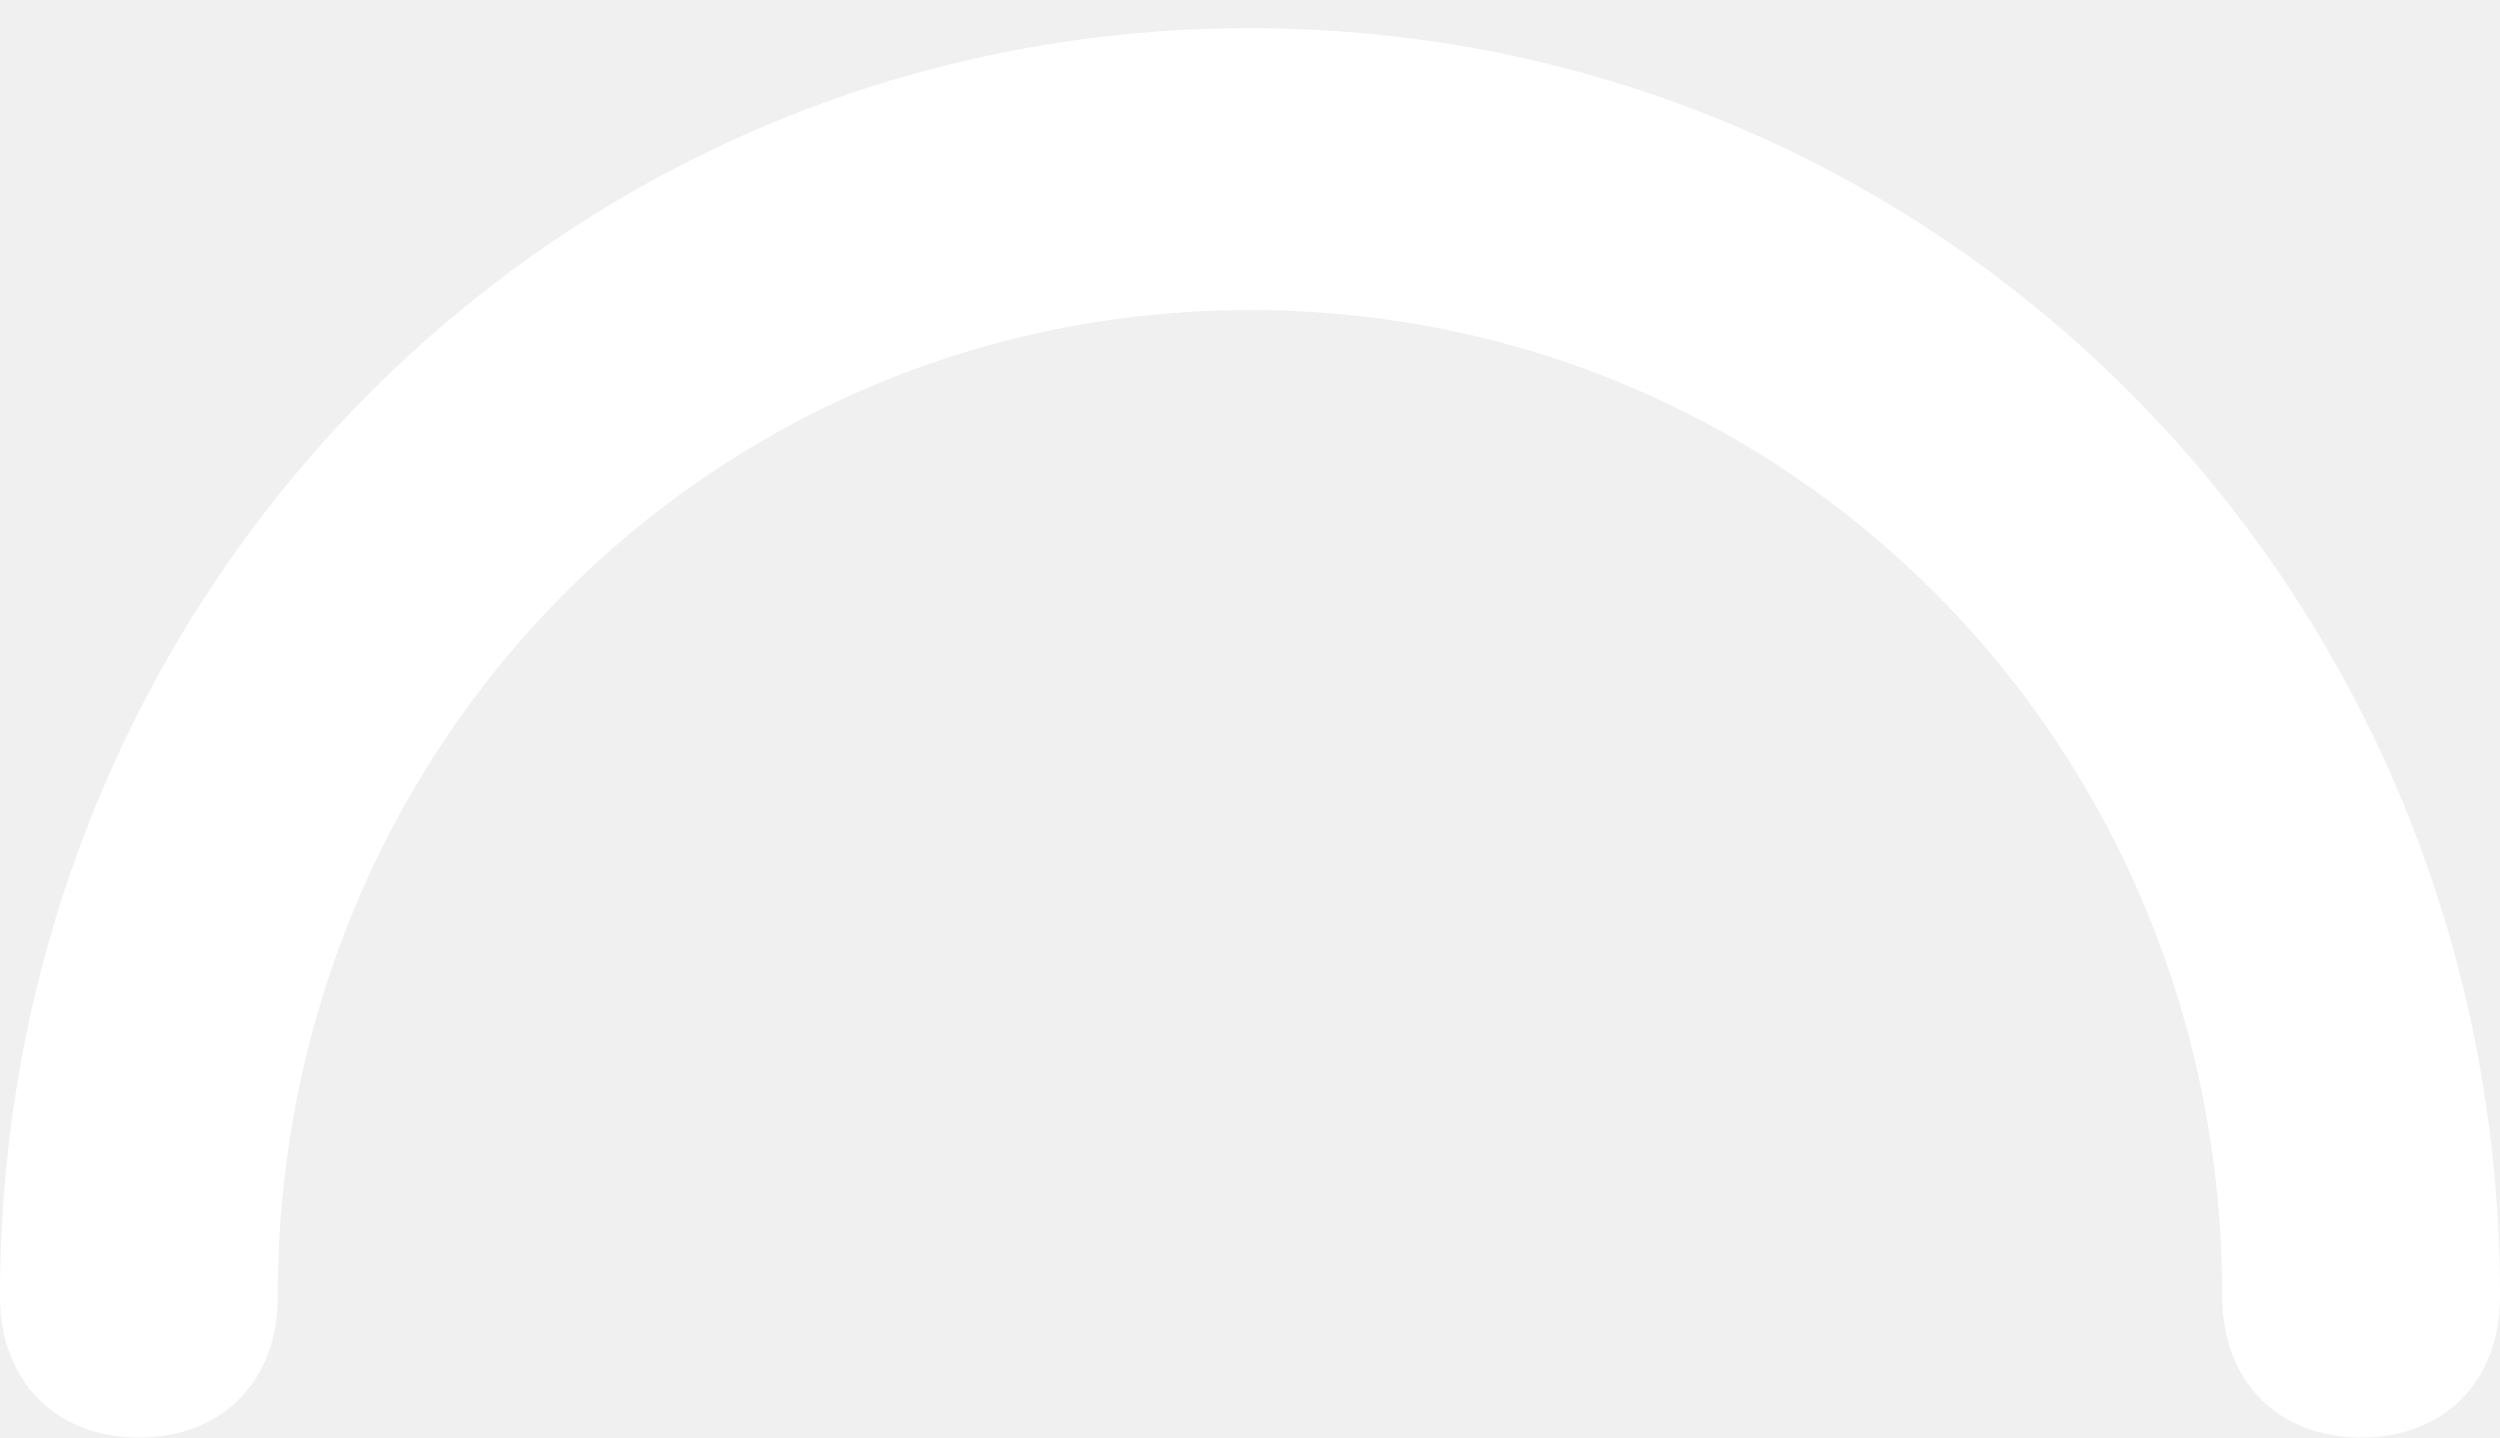
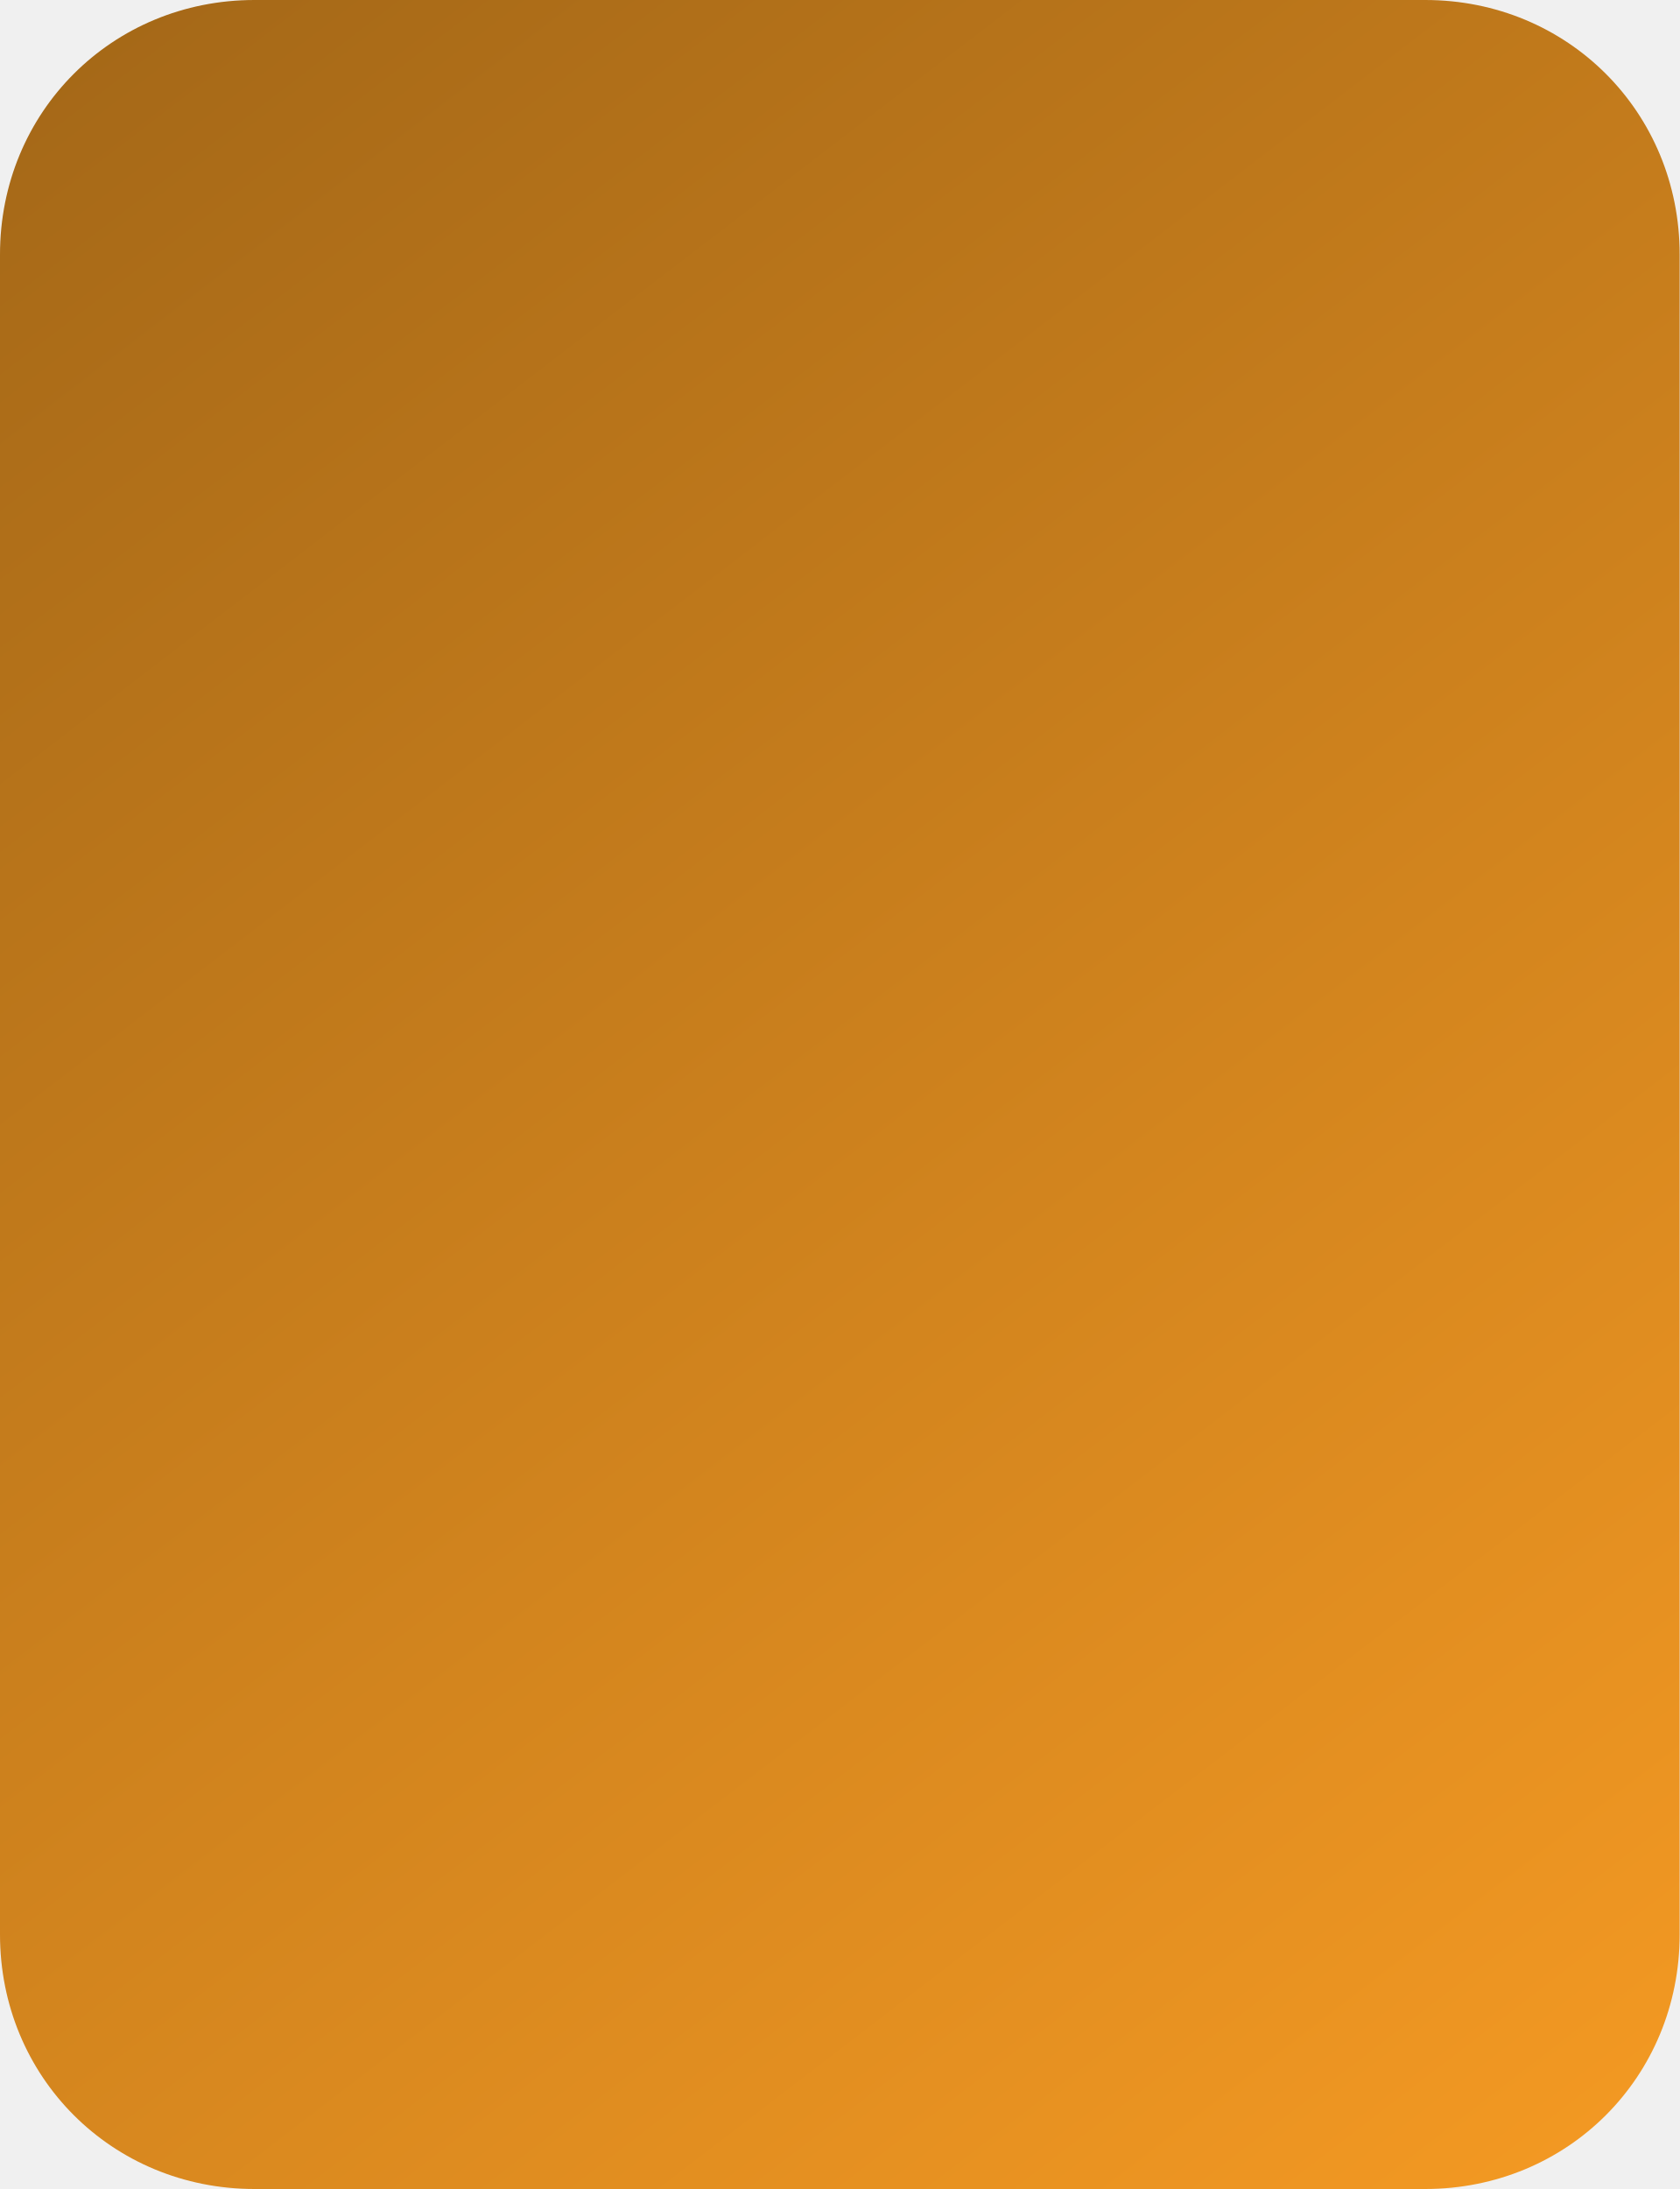
- <svg xmlns="http://www.w3.org/2000/svg" version="1.1" width="40px" height="23px">
+ <svg xmlns="http://www.w3.org/2000/svg" version="1.1" width="66px" height="86px">
  <defs>
+     <linearGradient gradientUnits="userSpaceOnUse" x1="0" y1="0" x2="66" y2="86" id="LinearGradient3787">
+       <stop id="Stop3788" stop-color="#a36717" offset="0" />
+       <stop id="Stop3789" stop-color="#f59a23" offset="1" />
+     </linearGradient>
    <pattern id="BGPattern" patternUnits="userSpaceOnUse" alignment="0 0" imageRepeat="None" />
-     <mask fill="white" id="Clip488">
-       <path d="M 40 20.745  C 40 22.098  39.111 23  37.778 23  C 36.444 23  35.556 22.098  35.556 20.745  C 35.556 11.951  28.667 4.961  20 4.961  C 11.333 4.961  4.444 11.951  4.444 20.745  C 4.444 22.098  3.556 23  2.222 23  C 0.889 23  0 22.098  0 20.745  C 0 9.471  8.889 0.451  20 0.451  C 31.111 0.451  40 9.471  40 20.745  Z " fill-rule="evenodd" />
+     <mask fill="white" id="Clip3790">
+       <path d="M 0 76  L 0 10  C 0 4.4  4.4 0  10 0  L 56 0  C 61.6 0  66 4.4  66 10  L 66 76  C 66 81.6  61.6 86  56 86  L 10 86  C 4.4 86  0 81.6  0 76  Z " fill-rule="evenodd" />
    </mask>
  </defs>
-   <g transform="matrix(1 0 0 1 1159 -1446 )">
-     <path d="M 40 20.745  C 40 22.098  39.111 23  37.778 23  C 36.444 23  35.556 22.098  35.556 20.745  C 35.556 11.951  28.667 4.961  20 4.961  C 11.333 4.961  4.444 11.951  4.444 20.745  C 4.444 22.098  3.556 23  2.222 23  C 0.889 23  0 22.098  0 20.745  C 0 9.471  8.889 0.451  20 0.451  C 31.111 0.451  40 9.471  40 20.745  Z " fill-rule="nonzero" fill="rgba(255, 255, 255, 1)" stroke="none" transform="matrix(1 0 0 1 -1159 1446 )" class="fill" />
-     <path d="M 40 20.745  C 40 22.098  39.111 23  37.778 23  C 36.444 23  35.556 22.098  35.556 20.745  C 35.556 11.951  28.667 4.961  20 4.961  C 11.333 4.961  4.444 11.951  4.444 20.745  C 4.444 22.098  3.556 23  2.222 23  C 0.889 23  0 22.098  0 20.745  C 0 9.471  8.889 0.451  20 0.451  C 31.111 0.451  40 9.471  40 20.745  Z " stroke-width="0" stroke-dasharray="0" stroke="rgba(255, 255, 255, 0)" fill="none" transform="matrix(1 0 0 1 -1159 1446 )" class="stroke" mask="url(#Clip488)" />
+   <g transform="matrix(1 0 0 1 1248 -1416 )">
+     <path d="M 0 76  L 0 10  C 0 4.4  4.4 0  10 0  L 56 0  C 61.6 0  66 4.4  66 10  L 66 76  C 66 81.6  61.6 86  56 86  L 10 86  C 4.4 86  0 81.6  0 76  Z " fill-rule="nonzero" fill="url(#LinearGradient3787)" stroke="none" transform="matrix(1 0 0 1 -1248 1416 )" class="fill" />
+     <path d="M 0 76  L 0 10  C 0 4.4  4.4 0  10 0  L 56 0  C 61.6 0  66 4.4  66 10  L 66 76  C 66 81.6  61.6 86  56 86  L 10 86  C 4.4 86  0 81.6  0 76  Z " stroke-width="0" stroke-dasharray="0" stroke="rgba(121, 121, 121, 1)" fill="none" transform="matrix(1 0 0 1 -1248 1416 )" class="stroke" mask="url(#Clip3790)" />
  </g>
</svg>
